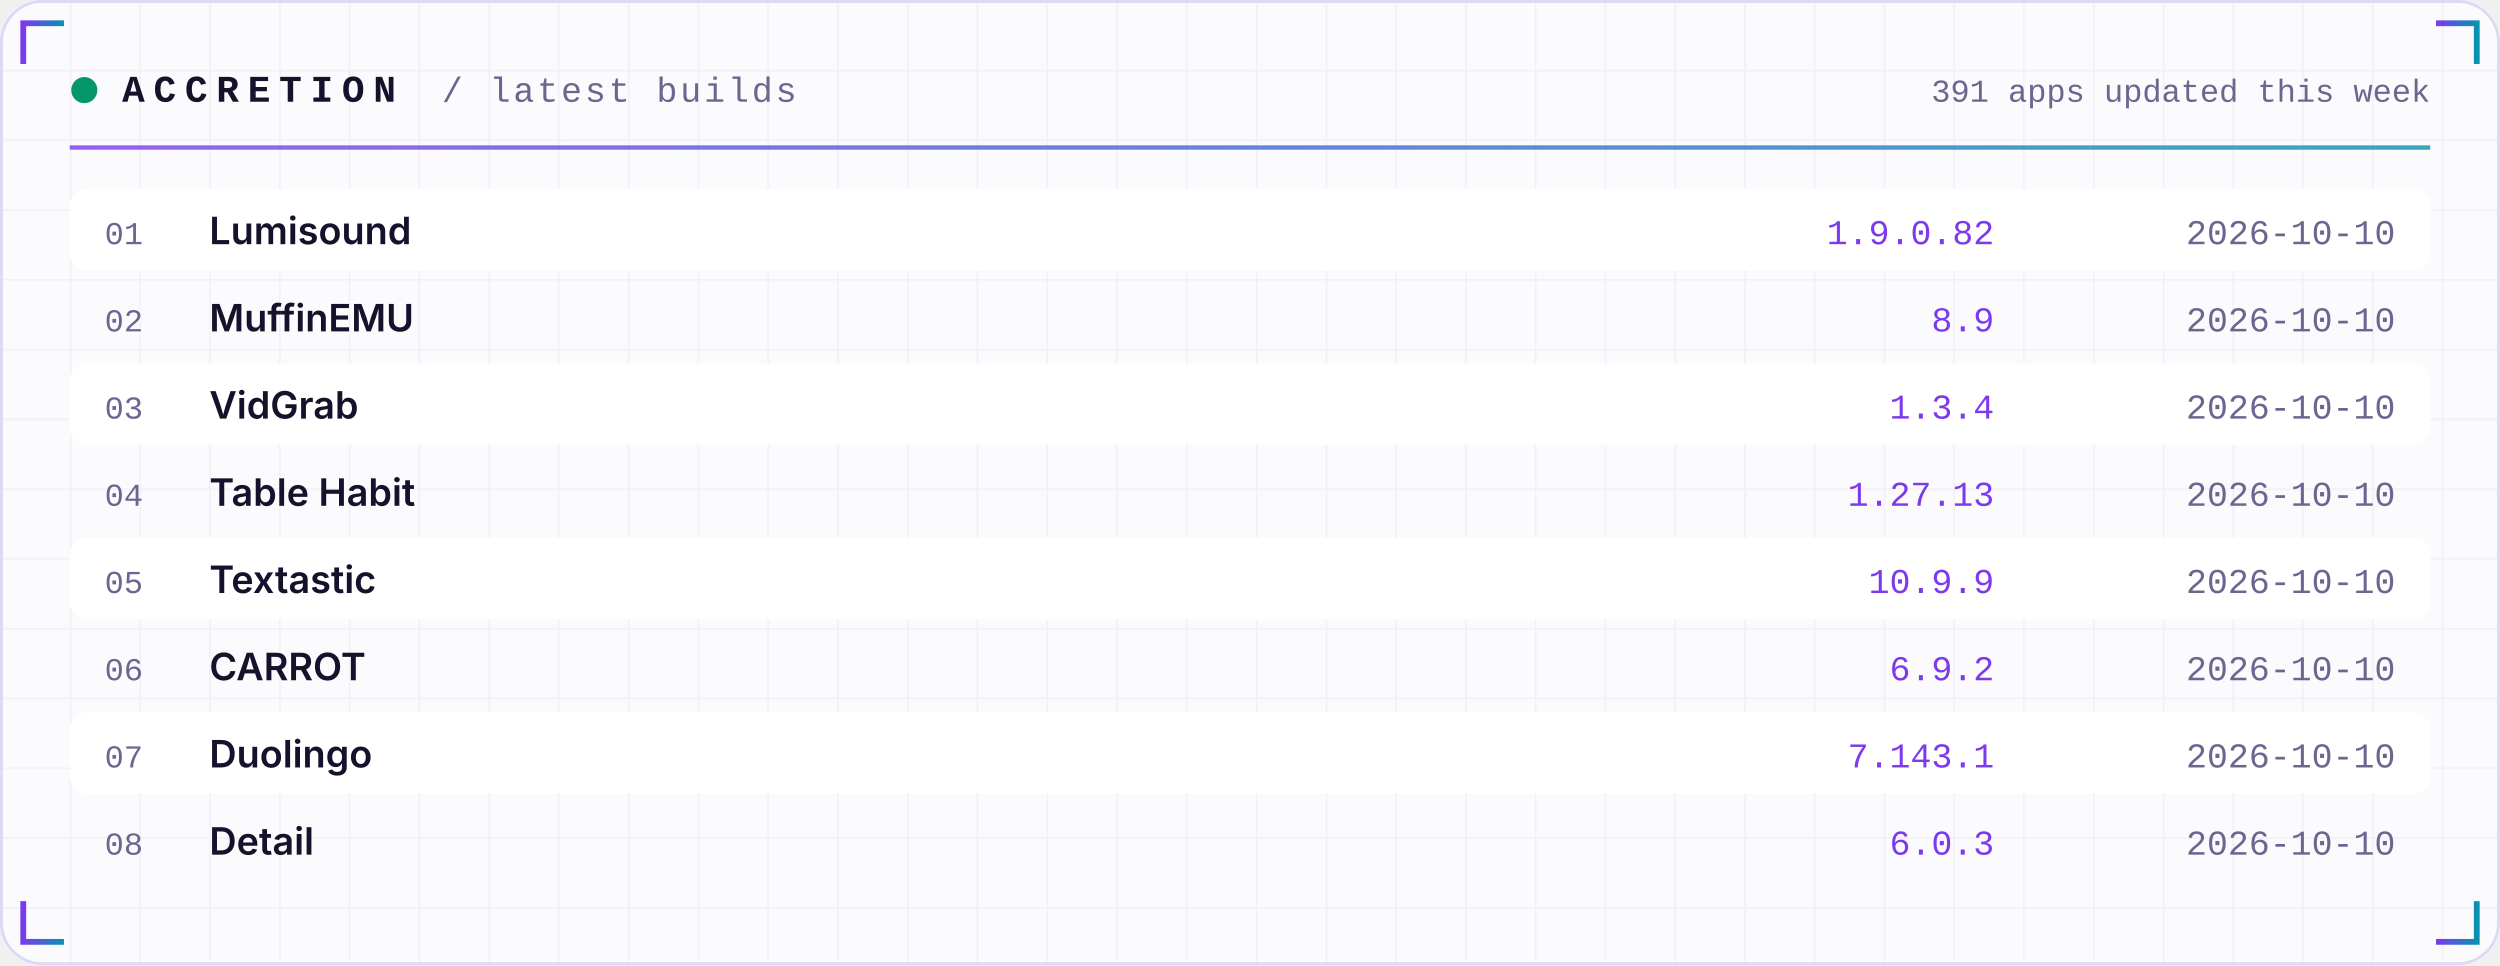
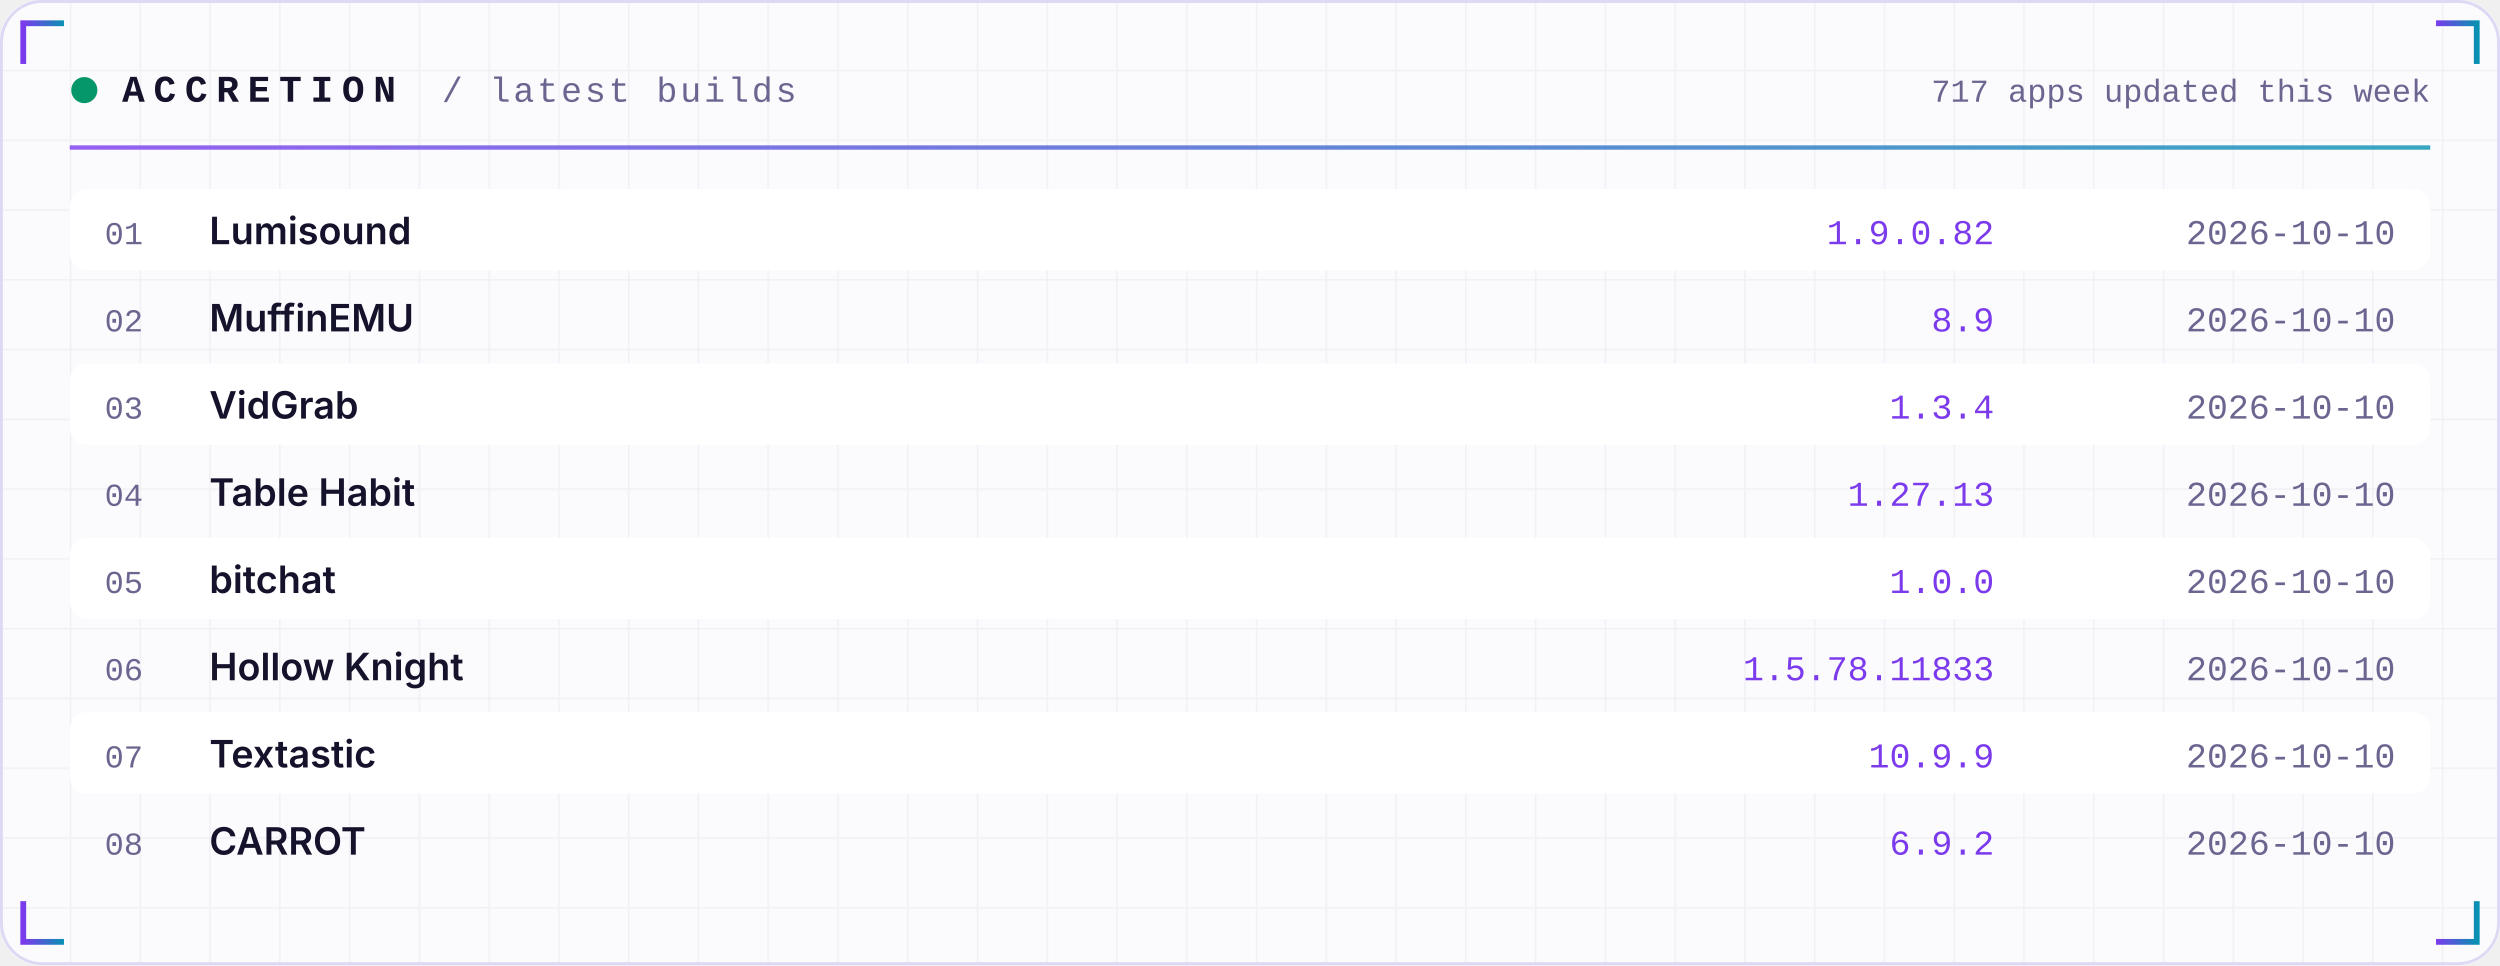
<svg xmlns="http://www.w3.org/2000/svg" width="860" height="332" viewBox="0 0 860 332" role="img">
  <defs>
    <linearGradient id="acc" x1="0" x2="1">
      <stop offset="0" stop-color="#7C3AED" />
      <stop offset="1" stop-color="#0891B2" />
    </linearGradient>
    <linearGradient id="area" x1="0" x2="0" y1="0" y2="1">
      <stop offset="0" stop-color="#7C3AED" stop-opacity="0.35" />
      <stop offset="1" stop-color="#7C3AED" stop-opacity="0" />
    </linearGradient>
    <pattern id="grid" width="24" height="24" patternUnits="userSpaceOnUse">
      <path d="M24 0H0V24" fill="none" stroke="#1E1B4B" stroke-opacity="0.05" />
    </pattern>
  </defs>
  <rect width="860" height="332" rx="14" fill="#FBFBFE" />
  <rect width="860" height="332" rx="14" fill="url(#grid)" />
  <rect x="0.5" y="0.5" width="859" height="331" rx="14" fill="none" stroke="#DDD8F3" />
  <path d="M8 22 V8 H22" stroke="url(#acc)" stroke-width="2" fill="none" />
  <path d="M852 22 V8 H838" stroke="url(#acc)" stroke-width="2" fill="none" />
  <path d="M8 310 V324 H22" stroke="url(#acc)" stroke-width="2" fill="none" />
  <path d="M852 310 V324 H838" stroke="url(#acc)" stroke-width="2" fill="none" />
  <circle cx="29" cy="31" r="4.5" fill="#059669">
    <animate attributeName="opacity" values="1;0.25;1" dur="2.4s" repeatCount="indefinite" />
  </circle>
  <text x="42" y="35" font-family="ui-monospace,SFMono-Regular,Menlo,Consolas,'Liberation Mono',monospace" font-size="13" font-weight="700" fill="#15122B" text-anchor="start" letter-spacing="3">ACCRETION</text>
  <text x="152" y="35" font-family="ui-monospace,SFMono-Regular,Menlo,Consolas,'Liberation Mono',monospace" font-size="12" font-weight="400" fill="#6A6690" text-anchor="start" letter-spacing="1">/ latest builds</text>
-   <text x="836" y="35" font-family="ui-monospace,SFMono-Regular,Menlo,Consolas,'Liberation Mono',monospace" font-size="11" font-weight="400" fill="#6A6690" text-anchor="end" letter-spacing="0">391 apps updated this week</text>
+   <text x="836" y="35" font-family="ui-monospace,SFMono-Regular,Menlo,Consolas,'Liberation Mono',monospace" font-size="11" font-weight="400" fill="#6A6690" text-anchor="end" letter-spacing="0">717 apps updated this week</text>
  <rect x="24" y="50" width="812" height="1.5" fill="url(#acc)" opacity="0.8" />
  <rect x="24" y="65" width="812" height="28" rx="6" fill="#FFFFFF" />
  <text x="36" y="84" font-family="ui-monospace,SFMono-Regular,Menlo,Consolas,'Liberation Mono',monospace" font-size="11" font-weight="400" fill="#6A6690" text-anchor="start" letter-spacing="0">01</text>
  <text x="72" y="84" font-family="-apple-system,BlinkMacSystemFont,'Segoe UI',Inter,Helvetica,Arial,sans-serif" font-size="13" font-weight="600" fill="#15122B" text-anchor="start" letter-spacing="0">Lumisound</text>
  <text x="686" y="84" font-family="ui-monospace,SFMono-Regular,Menlo,Consolas,'Liberation Mono',monospace" font-size="12" font-weight="400" fill="#7C3AED" text-anchor="end" letter-spacing="0">1.9.0.82</text>
  <text x="824" y="84" font-family="ui-monospace,SFMono-Regular,Menlo,Consolas,'Liberation Mono',monospace" font-size="12" font-weight="400" fill="#6A6690" text-anchor="end" letter-spacing="0">2026-10-10</text>
  <text x="36" y="114" font-family="ui-monospace,SFMono-Regular,Menlo,Consolas,'Liberation Mono',monospace" font-size="11" font-weight="400" fill="#6A6690" text-anchor="start" letter-spacing="0">02</text>
  <text x="72" y="114" font-family="-apple-system,BlinkMacSystemFont,'Segoe UI',Inter,Helvetica,Arial,sans-serif" font-size="13" font-weight="600" fill="#15122B" text-anchor="start" letter-spacing="0">MuffinEMU</text>
  <text x="686" y="114" font-family="ui-monospace,SFMono-Regular,Menlo,Consolas,'Liberation Mono',monospace" font-size="12" font-weight="400" fill="#7C3AED" text-anchor="end" letter-spacing="0">8.9</text>
  <text x="824" y="114" font-family="ui-monospace,SFMono-Regular,Menlo,Consolas,'Liberation Mono',monospace" font-size="12" font-weight="400" fill="#6A6690" text-anchor="end" letter-spacing="0">2026-10-10</text>
  <rect x="24" y="125" width="812" height="28" rx="6" fill="#FFFFFF" />
  <text x="36" y="144" font-family="ui-monospace,SFMono-Regular,Menlo,Consolas,'Liberation Mono',monospace" font-size="11" font-weight="400" fill="#6A6690" text-anchor="start" letter-spacing="0">03</text>
  <text x="72" y="144" font-family="-apple-system,BlinkMacSystemFont,'Segoe UI',Inter,Helvetica,Arial,sans-serif" font-size="13" font-weight="600" fill="#15122B" text-anchor="start" letter-spacing="0">VidGrab</text>
  <text x="686" y="144" font-family="ui-monospace,SFMono-Regular,Menlo,Consolas,'Liberation Mono',monospace" font-size="12" font-weight="400" fill="#7C3AED" text-anchor="end" letter-spacing="0">1.3.4</text>
  <text x="824" y="144" font-family="ui-monospace,SFMono-Regular,Menlo,Consolas,'Liberation Mono',monospace" font-size="12" font-weight="400" fill="#6A6690" text-anchor="end" letter-spacing="0">2026-10-10</text>
  <text x="36" y="174" font-family="ui-monospace,SFMono-Regular,Menlo,Consolas,'Liberation Mono',monospace" font-size="11" font-weight="400" fill="#6A6690" text-anchor="start" letter-spacing="0">04</text>
  <text x="72" y="174" font-family="-apple-system,BlinkMacSystemFont,'Segoe UI',Inter,Helvetica,Arial,sans-serif" font-size="13" font-weight="600" fill="#15122B" text-anchor="start" letter-spacing="0">Table Habit</text>
  <text x="686" y="174" font-family="ui-monospace,SFMono-Regular,Menlo,Consolas,'Liberation Mono',monospace" font-size="12" font-weight="400" fill="#7C3AED" text-anchor="end" letter-spacing="0">1.27.13</text>
  <text x="824" y="174" font-family="ui-monospace,SFMono-Regular,Menlo,Consolas,'Liberation Mono',monospace" font-size="12" font-weight="400" fill="#6A6690" text-anchor="end" letter-spacing="0">2026-10-10</text>
  <rect x="24" y="185" width="812" height="28" rx="6" fill="#FFFFFF" />
  <text x="36" y="204" font-family="ui-monospace,SFMono-Regular,Menlo,Consolas,'Liberation Mono',monospace" font-size="11" font-weight="400" fill="#6A6690" text-anchor="start" letter-spacing="0">05</text>
-   <text x="72" y="204" font-family="-apple-system,BlinkMacSystemFont,'Segoe UI',Inter,Helvetica,Arial,sans-serif" font-size="13" font-weight="600" fill="#15122B" text-anchor="start" letter-spacing="0">Textastic</text>
-   <text x="686" y="204" font-family="ui-monospace,SFMono-Regular,Menlo,Consolas,'Liberation Mono',monospace" font-size="12" font-weight="400" fill="#7C3AED" text-anchor="end" letter-spacing="0">10.9.9</text>
+   <text x="72" y="204" font-family="-apple-system,BlinkMacSystemFont,'Segoe UI',Inter,Helvetica,Arial,sans-serif" font-size="13" font-weight="600" fill="#15122B" text-anchor="start" letter-spacing="0">bitchat</text>
+   <text x="686" y="204" font-family="ui-monospace,SFMono-Regular,Menlo,Consolas,'Liberation Mono',monospace" font-size="12" font-weight="400" fill="#7C3AED" text-anchor="end" letter-spacing="0">1.0.0</text>
  <text x="824" y="204" font-family="ui-monospace,SFMono-Regular,Menlo,Consolas,'Liberation Mono',monospace" font-size="12" font-weight="400" fill="#6A6690" text-anchor="end" letter-spacing="0">2026-10-10</text>
  <text x="36" y="234" font-family="ui-monospace,SFMono-Regular,Menlo,Consolas,'Liberation Mono',monospace" font-size="11" font-weight="400" fill="#6A6690" text-anchor="start" letter-spacing="0">06</text>
-   <text x="72" y="234" font-family="-apple-system,BlinkMacSystemFont,'Segoe UI',Inter,Helvetica,Arial,sans-serif" font-size="13" font-weight="600" fill="#15122B" text-anchor="start" letter-spacing="0">CARROT</text>
-   <text x="686" y="234" font-family="ui-monospace,SFMono-Regular,Menlo,Consolas,'Liberation Mono',monospace" font-size="12" font-weight="400" fill="#7C3AED" text-anchor="end" letter-spacing="0">6.9.2</text>
+   <text x="72" y="234" font-family="-apple-system,BlinkMacSystemFont,'Segoe UI',Inter,Helvetica,Arial,sans-serif" font-size="13" font-weight="600" fill="#15122B" text-anchor="start" letter-spacing="0">Hollow Knight</text>
+   <text x="686" y="234" font-family="ui-monospace,SFMono-Regular,Menlo,Consolas,'Liberation Mono',monospace" font-size="12" font-weight="400" fill="#7C3AED" text-anchor="end" letter-spacing="0">1.5.78.11833</text>
  <text x="824" y="234" font-family="ui-monospace,SFMono-Regular,Menlo,Consolas,'Liberation Mono',monospace" font-size="12" font-weight="400" fill="#6A6690" text-anchor="end" letter-spacing="0">2026-10-10</text>
  <rect x="24" y="245" width="812" height="28" rx="6" fill="#FFFFFF" />
  <text x="36" y="264" font-family="ui-monospace,SFMono-Regular,Menlo,Consolas,'Liberation Mono',monospace" font-size="11" font-weight="400" fill="#6A6690" text-anchor="start" letter-spacing="0">07</text>
-   <text x="72" y="264" font-family="-apple-system,BlinkMacSystemFont,'Segoe UI',Inter,Helvetica,Arial,sans-serif" font-size="13" font-weight="600" fill="#15122B" text-anchor="start" letter-spacing="0">Duolingo</text>
-   <text x="686" y="264" font-family="ui-monospace,SFMono-Regular,Menlo,Consolas,'Liberation Mono',monospace" font-size="12" font-weight="400" fill="#7C3AED" text-anchor="end" letter-spacing="0">7.143.1</text>
+   <text x="72" y="264" font-family="-apple-system,BlinkMacSystemFont,'Segoe UI',Inter,Helvetica,Arial,sans-serif" font-size="13" font-weight="600" fill="#15122B" text-anchor="start" letter-spacing="0">Textastic</text>
+   <text x="686" y="264" font-family="ui-monospace,SFMono-Regular,Menlo,Consolas,'Liberation Mono',monospace" font-size="12" font-weight="400" fill="#7C3AED" text-anchor="end" letter-spacing="0">10.9.9</text>
  <text x="824" y="264" font-family="ui-monospace,SFMono-Regular,Menlo,Consolas,'Liberation Mono',monospace" font-size="12" font-weight="400" fill="#6A6690" text-anchor="end" letter-spacing="0">2026-10-10</text>
  <text x="36" y="294" font-family="ui-monospace,SFMono-Regular,Menlo,Consolas,'Liberation Mono',monospace" font-size="11" font-weight="400" fill="#6A6690" text-anchor="start" letter-spacing="0">08</text>
-   <text x="72" y="294" font-family="-apple-system,BlinkMacSystemFont,'Segoe UI',Inter,Helvetica,Arial,sans-serif" font-size="13" font-weight="600" fill="#15122B" text-anchor="start" letter-spacing="0">Detail</text>
-   <text x="686" y="294" font-family="ui-monospace,SFMono-Regular,Menlo,Consolas,'Liberation Mono',monospace" font-size="12" font-weight="400" fill="#7C3AED" text-anchor="end" letter-spacing="0">6.0.3</text>
+   <text x="72" y="294" font-family="-apple-system,BlinkMacSystemFont,'Segoe UI',Inter,Helvetica,Arial,sans-serif" font-size="13" font-weight="600" fill="#15122B" text-anchor="start" letter-spacing="0">CARROT</text>
+   <text x="686" y="294" font-family="ui-monospace,SFMono-Regular,Menlo,Consolas,'Liberation Mono',monospace" font-size="12" font-weight="400" fill="#7C3AED" text-anchor="end" letter-spacing="0">6.9.2</text>
  <text x="824" y="294" font-family="ui-monospace,SFMono-Regular,Menlo,Consolas,'Liberation Mono',monospace" font-size="12" font-weight="400" fill="#6A6690" text-anchor="end" letter-spacing="0">2026-10-10</text>
</svg>
